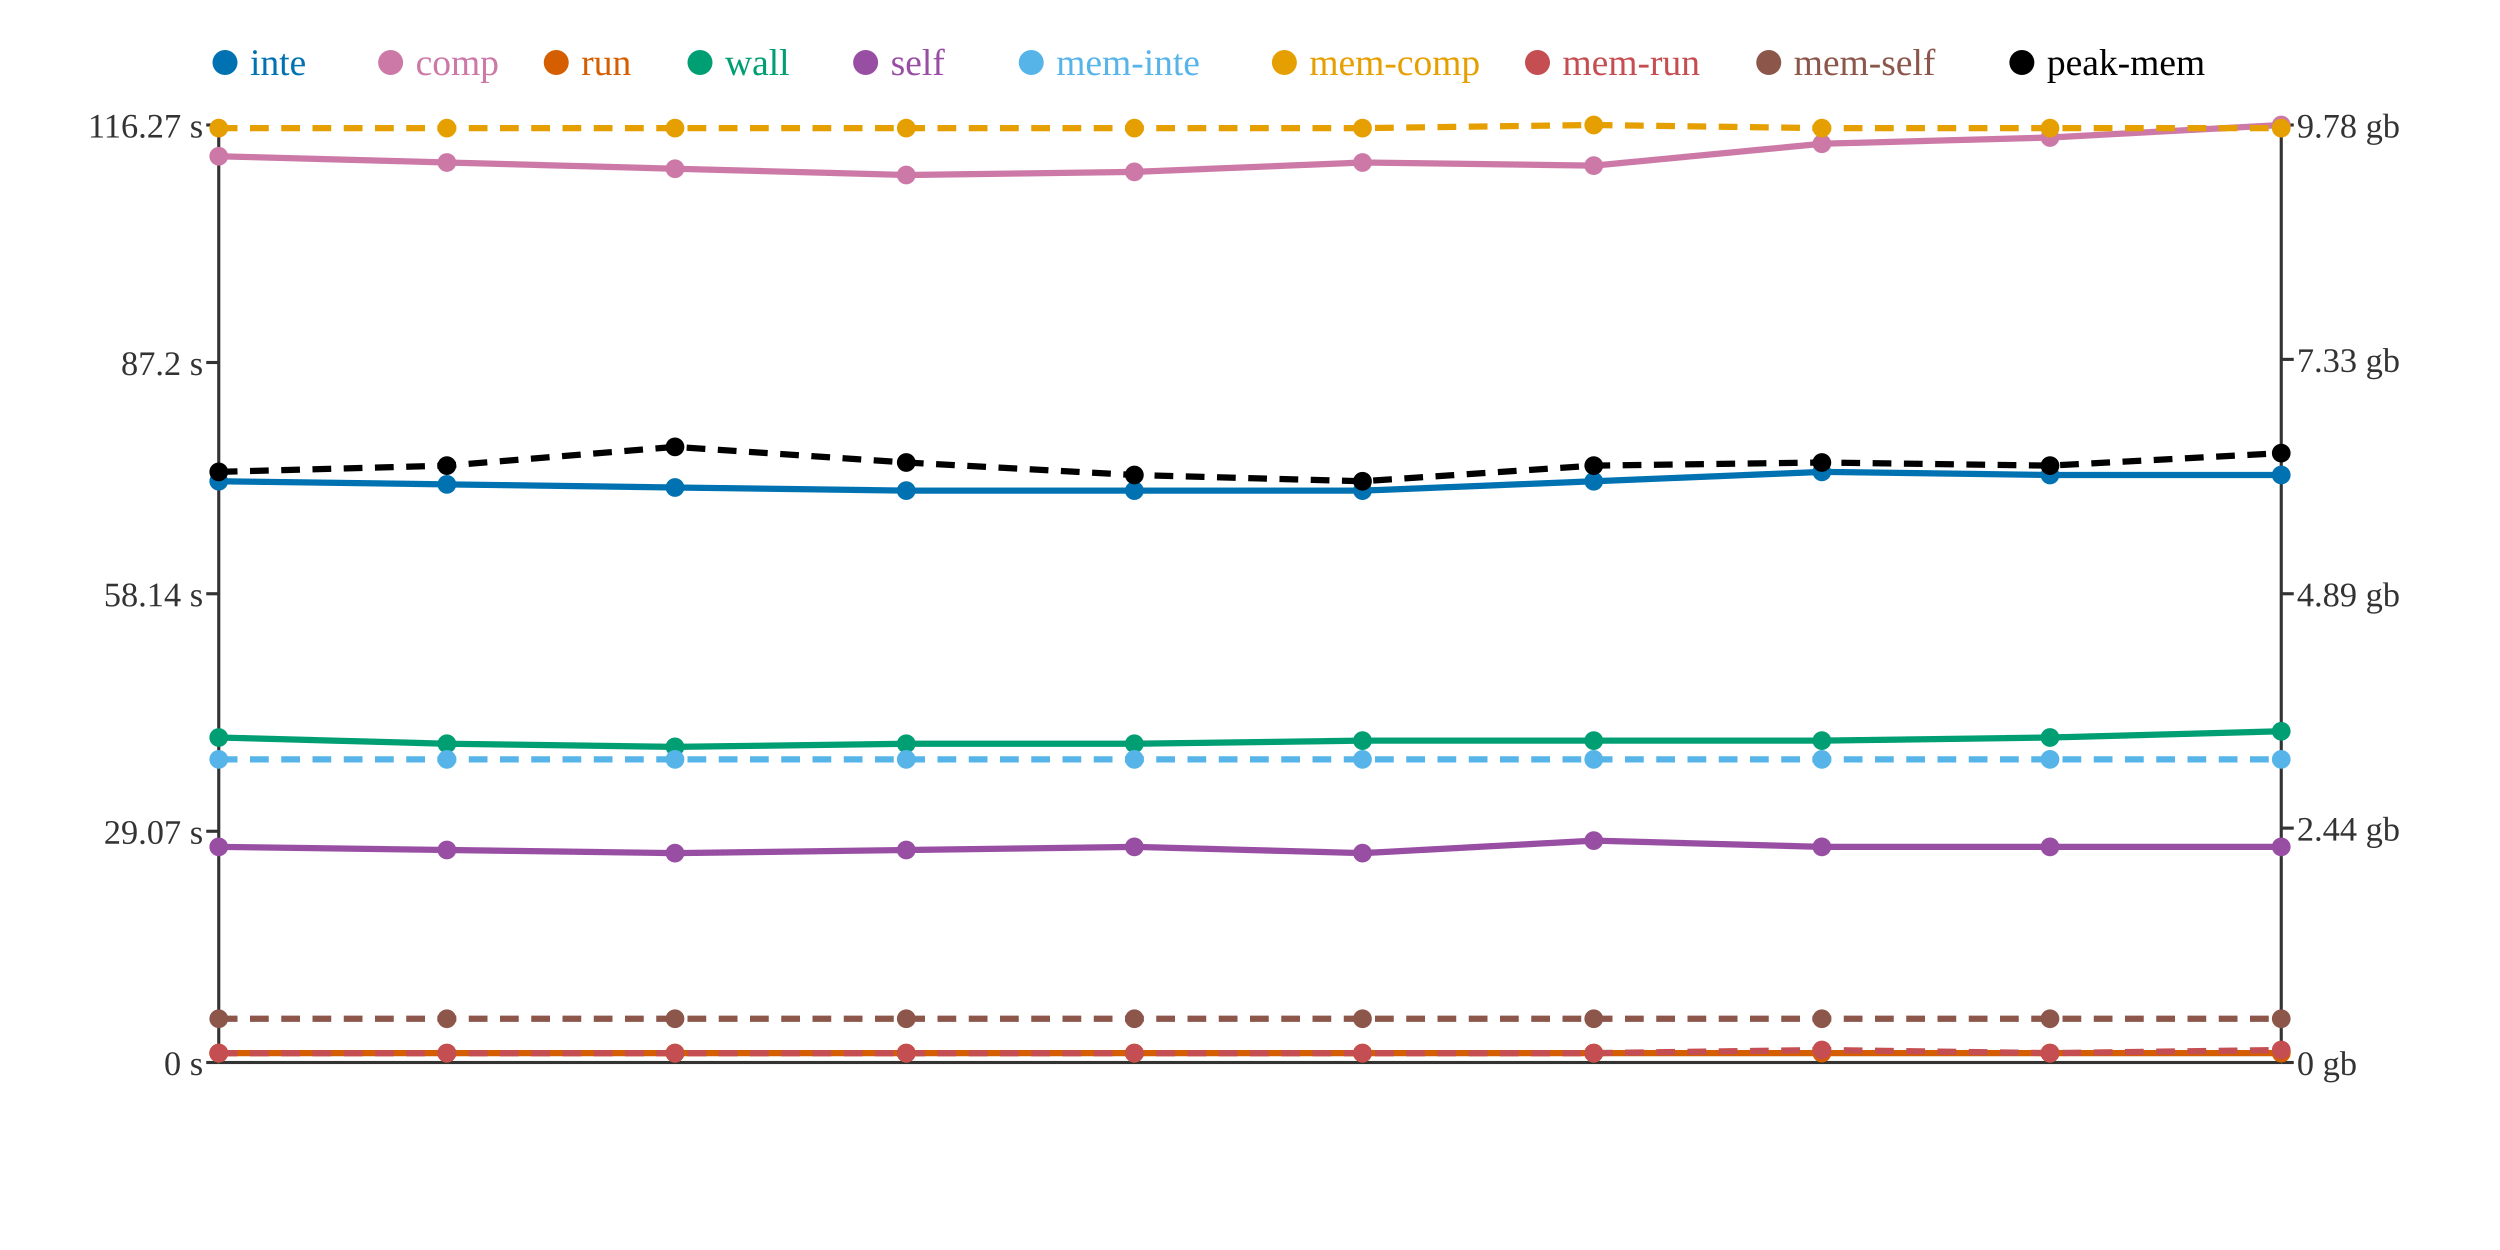
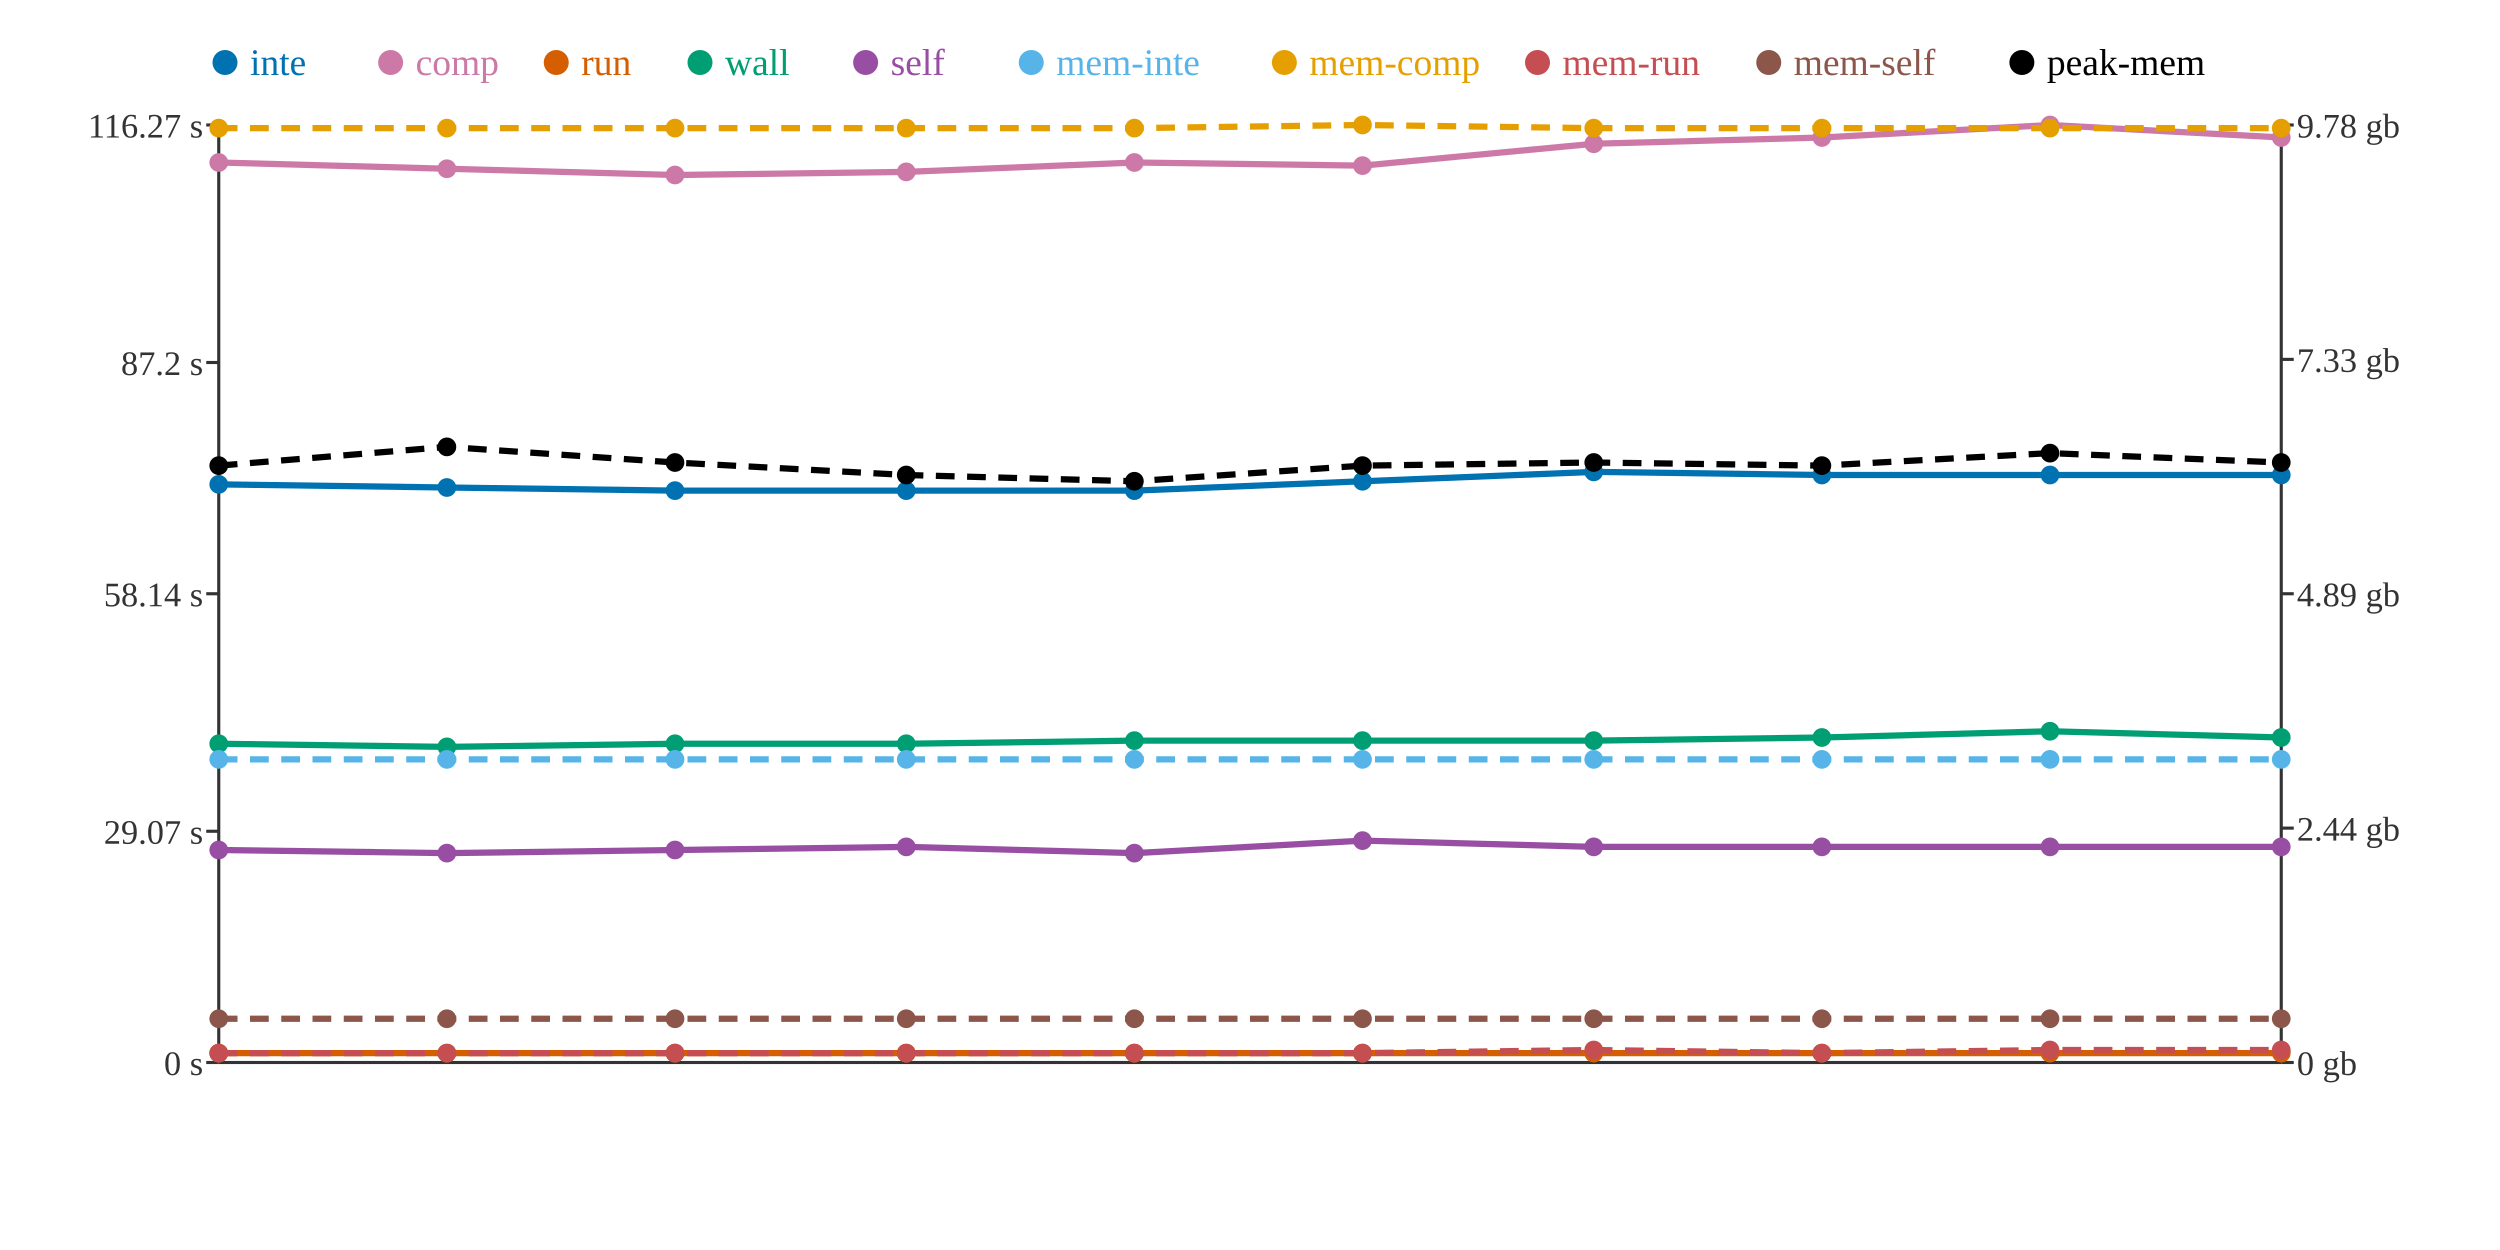
<svg xmlns="http://www.w3.org/2000/svg" width="800" height="400">
  <rect width="800" height="400" fill="white" />
  <line x1="70" y1="40" x2="70" y2="340" stroke="#333" stroke-width="1" />
  <line x1="70" y1="340" x2="730" y2="340" stroke="#333" stroke-width="1" />
  <line x1="730" y1="40" x2="730" y2="340" stroke="#333" stroke-width="1" />
  <line x1="66" y1="340" x2="70" y2="340" stroke="#333" stroke-width="1" />
  <text x="65" y="344" text-anchor="end" font-size="11" fill="#333">0 s</text>
  <line x1="66" y1="266" x2="70" y2="266" stroke="#333" stroke-width="1" />
  <text x="65" y="270" text-anchor="end" font-size="11" fill="#333">29.07 s</text>
  <line x1="66" y1="190" x2="70" y2="190" stroke="#333" stroke-width="1" />
  <text x="65" y="194" text-anchor="end" font-size="11" fill="#333">58.14 s</text>
  <line x1="66" y1="116" x2="70" y2="116" stroke="#333" stroke-width="1" />
  <text x="65" y="120" text-anchor="end" font-size="11" fill="#333">87.2 s</text>
  <line x1="66" y1="40" x2="70" y2="40" stroke="#333" stroke-width="1" />
  <text x="65" y="44" text-anchor="end" font-size="11" fill="#333">116.27 s</text>
  <line x1="730" y1="340" x2="734" y2="340" stroke="#333" stroke-width="1" />
  <text x="735" y="344" text-anchor="start" font-size="11" fill="#333">0 gb</text>
  <line x1="730" y1="265" x2="734" y2="265" stroke="#333" stroke-width="1" />
  <text x="735" y="269" text-anchor="start" font-size="11" fill="#333">2.44 gb</text>
  <line x1="730" y1="190" x2="734" y2="190" stroke="#333" stroke-width="1" />
  <text x="735" y="194" text-anchor="start" font-size="11" fill="#333">4.89 gb</text>
  <line x1="730" y1="115" x2="734" y2="115" stroke="#333" stroke-width="1" />
  <text x="735" y="119" text-anchor="start" font-size="11" fill="#333">7.33 gb</text>
  <line x1="730" y1="40" x2="734" y2="40" stroke="#333" stroke-width="1" />
  <text x="735" y="44" text-anchor="start" font-size="11" fill="#333">9.78 gb</text>
-   <polyline points="70,154 143,155 216,156 290,157 363,157 436,157 510,154 583,151 656,152 730,152" fill="none" stroke="#0072B2" stroke-width="2" />
-   <polyline points="70,50 143,52 216,54 290,56 363,55 436,52 510,53 583,46 656,44 730,40" fill="none" stroke="#CC79A7" stroke-width="2" />
+   <polyline points="70,155 143,156 216,157 290,157 363,157 436,154 510,151 583,152 656,152 730,152" fill="none" stroke="#0072B2" stroke-width="2" />
+   <polyline points="70,52 143,54 216,56 290,55 363,52 436,53 510,46 583,44 656,40 730,44" fill="none" stroke="#CC79A7" stroke-width="2" />
  <polyline points="70,337 143,337 216,337 290,337 363,337 436,337 510,337 583,337 656,337 730,337" fill="none" stroke="#D55E00" stroke-width="2" />
-   <polyline points="70,236 143,238 216,239 290,238 363,238 436,237 510,237 583,237 656,236 730,234" fill="none" stroke="#009E73" stroke-width="2" />
-   <polyline points="70,271 143,272 216,273 290,272 363,271 436,273 510,269 583,271 656,271 730,271" fill="none" stroke="#984EA3" stroke-width="2" />
+   <polyline points="70,238 143,239 216,238 290,238 363,237 436,237 510,237 583,236 656,234 730,236" fill="none" stroke="#009E73" stroke-width="2" />
+   <polyline points="70,272 143,273 216,272 290,271 363,273 436,269 510,271 583,271 656,271 730,271" fill="none" stroke="#984EA3" stroke-width="2" />
  <polyline points="70,243 143,243 216,243 290,243 363,243 436,243 510,243 583,243 656,243 730,243" fill="none" stroke="#56B4E9" stroke-width="2" stroke-dasharray="6 4" />
-   <polyline points="70,41 143,41 216,41 290,41 363,41 436,41 510,40 583,41 656,41 730,41" fill="none" stroke="#E69F00" stroke-width="2" stroke-dasharray="6 4" />
-   <polyline points="70,337 143,337 216,337 290,337 363,337 436,337 510,337 583,336 656,337 730,336" fill="none" stroke="#C44E52" stroke-width="2" stroke-dasharray="6 4" />
+   <polyline points="70,41 143,41 216,41 290,41 363,41 436,40 510,41 583,41 656,41 730,41" fill="none" stroke="#E69F00" stroke-width="2" stroke-dasharray="6 4" />
+   <polyline points="70,337 143,337 216,337 290,337 363,337 436,337 510,336 583,337 656,336 730,336" fill="none" stroke="#C44E52" stroke-width="2" stroke-dasharray="6 4" />
  <polyline points="70,326 143,326 216,326 290,326 363,326 436,326 510,326 583,326 656,326 730,326" fill="none" stroke="#8C564B" stroke-width="2" stroke-dasharray="6 4" />
-   <polyline points="70,151 143,149 216,143 290,148 363,152 436,154 510,149 583,148 656,149 730,145" fill="none" stroke="#000000" stroke-width="2" stroke-dasharray="6 4" />
-   <circle cx="70" cy="154" r="3" fill="#0072B2" />
-   <circle cx="70" cy="50" r="3" fill="#CC79A7" />
+   <polyline points="70,149 143,143 216,148 290,152 363,154 436,149 510,148 583,149 656,145 730,148" fill="none" stroke="#000000" stroke-width="2" stroke-dasharray="6 4" />
+   <circle cx="70" cy="155" r="3" fill="#0072B2" />
+   <circle cx="70" cy="52" r="3" fill="#CC79A7" />
  <circle cx="70" cy="337" r="3" fill="#D55E00" />
-   <circle cx="70" cy="236" r="3" fill="#009E73" />
-   <circle cx="70" cy="271" r="3" fill="#984EA3" />
+   <circle cx="70" cy="238" r="3" fill="#009E73" />
+   <circle cx="70" cy="272" r="3" fill="#984EA3" />
  <circle cx="70" cy="243" r="3" fill="#56B4E9" />
  <circle cx="70" cy="41" r="3" fill="#E69F00" />
  <circle cx="70" cy="337" r="3" fill="#C44E52" />
  <circle cx="70" cy="326" r="3" fill="#8C564B" />
-   <circle cx="70" cy="151" r="3" fill="#000000" />
-   <circle cx="143" cy="155" r="3" fill="#0072B2" />
-   <circle cx="143" cy="52" r="3" fill="#CC79A7" />
+   <circle cx="70" cy="149" r="3" fill="#000000" />
+   <circle cx="143" cy="156" r="3" fill="#0072B2" />
+   <circle cx="143" cy="54" r="3" fill="#CC79A7" />
  <circle cx="143" cy="337" r="3" fill="#D55E00" />
-   <circle cx="143" cy="238" r="3" fill="#009E73" />
-   <circle cx="143" cy="272" r="3" fill="#984EA3" />
+   <circle cx="143" cy="239" r="3" fill="#009E73" />
+   <circle cx="143" cy="273" r="3" fill="#984EA3" />
  <circle cx="143" cy="243" r="3" fill="#56B4E9" />
  <circle cx="143" cy="41" r="3" fill="#E69F00" />
  <circle cx="143" cy="337" r="3" fill="#C44E52" />
  <circle cx="143" cy="326" r="3" fill="#8C564B" />
-   <circle cx="143" cy="149" r="3" fill="#000000" />
-   <circle cx="216" cy="156" r="3" fill="#0072B2" />
-   <circle cx="216" cy="54" r="3" fill="#CC79A7" />
+   <circle cx="143" cy="143" r="3" fill="#000000" />
+   <circle cx="216" cy="157" r="3" fill="#0072B2" />
+   <circle cx="216" cy="56" r="3" fill="#CC79A7" />
  <circle cx="216" cy="337" r="3" fill="#D55E00" />
-   <circle cx="216" cy="239" r="3" fill="#009E73" />
-   <circle cx="216" cy="273" r="3" fill="#984EA3" />
+   <circle cx="216" cy="238" r="3" fill="#009E73" />
+   <circle cx="216" cy="272" r="3" fill="#984EA3" />
  <circle cx="216" cy="243" r="3" fill="#56B4E9" />
  <circle cx="216" cy="41" r="3" fill="#E69F00" />
  <circle cx="216" cy="337" r="3" fill="#C44E52" />
  <circle cx="216" cy="326" r="3" fill="#8C564B" />
-   <circle cx="216" cy="143" r="3" fill="#000000" />
+   <circle cx="216" cy="148" r="3" fill="#000000" />
  <circle cx="290" cy="157" r="3" fill="#0072B2" />
-   <circle cx="290" cy="56" r="3" fill="#CC79A7" />
+   <circle cx="290" cy="55" r="3" fill="#CC79A7" />
  <circle cx="290" cy="337" r="3" fill="#D55E00" />
  <circle cx="290" cy="238" r="3" fill="#009E73" />
-   <circle cx="290" cy="272" r="3" fill="#984EA3" />
+   <circle cx="290" cy="271" r="3" fill="#984EA3" />
  <circle cx="290" cy="243" r="3" fill="#56B4E9" />
  <circle cx="290" cy="41" r="3" fill="#E69F00" />
  <circle cx="290" cy="337" r="3" fill="#C44E52" />
  <circle cx="290" cy="326" r="3" fill="#8C564B" />
-   <circle cx="290" cy="148" r="3" fill="#000000" />
+   <circle cx="290" cy="152" r="3" fill="#000000" />
  <circle cx="363" cy="157" r="3" fill="#0072B2" />
-   <circle cx="363" cy="55" r="3" fill="#CC79A7" />
+   <circle cx="363" cy="52" r="3" fill="#CC79A7" />
  <circle cx="363" cy="337" r="3" fill="#D55E00" />
-   <circle cx="363" cy="238" r="3" fill="#009E73" />
-   <circle cx="363" cy="271" r="3" fill="#984EA3" />
+   <circle cx="363" cy="237" r="3" fill="#009E73" />
+   <circle cx="363" cy="273" r="3" fill="#984EA3" />
  <circle cx="363" cy="243" r="3" fill="#56B4E9" />
  <circle cx="363" cy="41" r="3" fill="#E69F00" />
  <circle cx="363" cy="337" r="3" fill="#C44E52" />
  <circle cx="363" cy="326" r="3" fill="#8C564B" />
-   <circle cx="363" cy="152" r="3" fill="#000000" />
-   <circle cx="436" cy="157" r="3" fill="#0072B2" />
-   <circle cx="436" cy="52" r="3" fill="#CC79A7" />
+   <circle cx="363" cy="154" r="3" fill="#000000" />
+   <circle cx="436" cy="154" r="3" fill="#0072B2" />
+   <circle cx="436" cy="53" r="3" fill="#CC79A7" />
  <circle cx="436" cy="337" r="3" fill="#D55E00" />
  <circle cx="436" cy="237" r="3" fill="#009E73" />
-   <circle cx="436" cy="273" r="3" fill="#984EA3" />
+   <circle cx="436" cy="269" r="3" fill="#984EA3" />
  <circle cx="436" cy="243" r="3" fill="#56B4E9" />
-   <circle cx="436" cy="41" r="3" fill="#E69F00" />
+   <circle cx="436" cy="40" r="3" fill="#E69F00" />
  <circle cx="436" cy="337" r="3" fill="#C44E52" />
  <circle cx="436" cy="326" r="3" fill="#8C564B" />
-   <circle cx="436" cy="154" r="3" fill="#000000" />
-   <circle cx="510" cy="154" r="3" fill="#0072B2" />
-   <circle cx="510" cy="53" r="3" fill="#CC79A7" />
+   <circle cx="436" cy="149" r="3" fill="#000000" />
+   <circle cx="510" cy="151" r="3" fill="#0072B2" />
+   <circle cx="510" cy="46" r="3" fill="#CC79A7" />
  <circle cx="510" cy="337" r="3" fill="#D55E00" />
  <circle cx="510" cy="237" r="3" fill="#009E73" />
-   <circle cx="510" cy="269" r="3" fill="#984EA3" />
+   <circle cx="510" cy="271" r="3" fill="#984EA3" />
  <circle cx="510" cy="243" r="3" fill="#56B4E9" />
-   <circle cx="510" cy="40" r="3" fill="#E69F00" />
-   <circle cx="510" cy="337" r="3" fill="#C44E52" />
+   <circle cx="510" cy="41" r="3" fill="#E69F00" />
+   <circle cx="510" cy="336" r="3" fill="#C44E52" />
  <circle cx="510" cy="326" r="3" fill="#8C564B" />
-   <circle cx="510" cy="149" r="3" fill="#000000" />
-   <circle cx="583" cy="151" r="3" fill="#0072B2" />
-   <circle cx="583" cy="46" r="3" fill="#CC79A7" />
+   <circle cx="510" cy="148" r="3" fill="#000000" />
+   <circle cx="583" cy="152" r="3" fill="#0072B2" />
+   <circle cx="583" cy="44" r="3" fill="#CC79A7" />
  <circle cx="583" cy="337" r="3" fill="#D55E00" />
-   <circle cx="583" cy="237" r="3" fill="#009E73" />
+   <circle cx="583" cy="236" r="3" fill="#009E73" />
  <circle cx="583" cy="271" r="3" fill="#984EA3" />
  <circle cx="583" cy="243" r="3" fill="#56B4E9" />
  <circle cx="583" cy="41" r="3" fill="#E69F00" />
-   <circle cx="583" cy="336" r="3" fill="#C44E52" />
+   <circle cx="583" cy="337" r="3" fill="#C44E52" />
  <circle cx="583" cy="326" r="3" fill="#8C564B" />
-   <circle cx="583" cy="148" r="3" fill="#000000" />
+   <circle cx="583" cy="149" r="3" fill="#000000" />
  <circle cx="656" cy="152" r="3" fill="#0072B2" />
-   <circle cx="656" cy="44" r="3" fill="#CC79A7" />
+   <circle cx="656" cy="40" r="3" fill="#CC79A7" />
  <circle cx="656" cy="337" r="3" fill="#D55E00" />
-   <circle cx="656" cy="236" r="3" fill="#009E73" />
+   <circle cx="656" cy="234" r="3" fill="#009E73" />
  <circle cx="656" cy="271" r="3" fill="#984EA3" />
  <circle cx="656" cy="243" r="3" fill="#56B4E9" />
  <circle cx="656" cy="41" r="3" fill="#E69F00" />
-   <circle cx="656" cy="337" r="3" fill="#C44E52" />
+   <circle cx="656" cy="336" r="3" fill="#C44E52" />
  <circle cx="656" cy="326" r="3" fill="#8C564B" />
-   <circle cx="656" cy="149" r="3" fill="#000000" />
+   <circle cx="656" cy="145" r="3" fill="#000000" />
  <circle cx="730" cy="152" r="3" fill="#0072B2" />
-   <circle cx="730" cy="40" r="3" fill="#CC79A7" />
+   <circle cx="730" cy="44" r="3" fill="#CC79A7" />
  <circle cx="730" cy="337" r="3" fill="#D55E00" />
-   <circle cx="730" cy="234" r="3" fill="#009E73" />
+   <circle cx="730" cy="236" r="3" fill="#009E73" />
  <circle cx="730" cy="271" r="3" fill="#984EA3" />
  <circle cx="730" cy="243" r="3" fill="#56B4E9" />
  <circle cx="730" cy="41" r="3" fill="#E69F00" />
  <circle cx="730" cy="336" r="3" fill="#C44E52" />
  <circle cx="730" cy="326" r="3" fill="#8C564B" />
-   <circle cx="730" cy="145" r="3" fill="#000000" />
+   <circle cx="730" cy="148" r="3" fill="#000000" />
  <circle cx="72" cy="20" r="4" fill="#0072B2" />
  <text x="80" y="24" text-anchor="start" font-size="12" fill="#0072B2">inte</text>
  <circle cx="125" cy="20" r="4" fill="#CC79A7" />
  <text x="133" y="24" text-anchor="start" font-size="12" fill="#CC79A7">comp</text>
  <circle cx="178" cy="20" r="4" fill="#D55E00" />
  <text x="186" y="24" text-anchor="start" font-size="12" fill="#D55E00">run</text>
  <circle cx="224" cy="20" r="4" fill="#009E73" />
  <text x="232" y="24" text-anchor="start" font-size="12" fill="#009E73">wall</text>
  <circle cx="277" cy="20" r="4" fill="#984EA3" />
  <text x="285" y="24" text-anchor="start" font-size="12" fill="#984EA3">self</text>
  <circle cx="330" cy="20" r="4" fill="#56B4E9" />
  <text x="338" y="24" text-anchor="start" font-size="12" fill="#56B4E9">mem-inte</text>
  <circle cx="411" cy="20" r="4" fill="#E69F00" />
  <text x="419" y="24" text-anchor="start" font-size="12" fill="#E69F00">mem-comp</text>
  <circle cx="492" cy="20" r="4" fill="#C44E52" />
  <text x="500" y="24" text-anchor="start" font-size="12" fill="#C44E52">mem-run</text>
  <circle cx="566" cy="20" r="4" fill="#8C564B" />
  <text x="574" y="24" text-anchor="start" font-size="12" fill="#8C564B">mem-self</text>
  <circle cx="647" cy="20" r="4" fill="#000000" />
  <text x="655" y="24" text-anchor="start" font-size="12" fill="#000000">peak-mem</text>
</svg>
